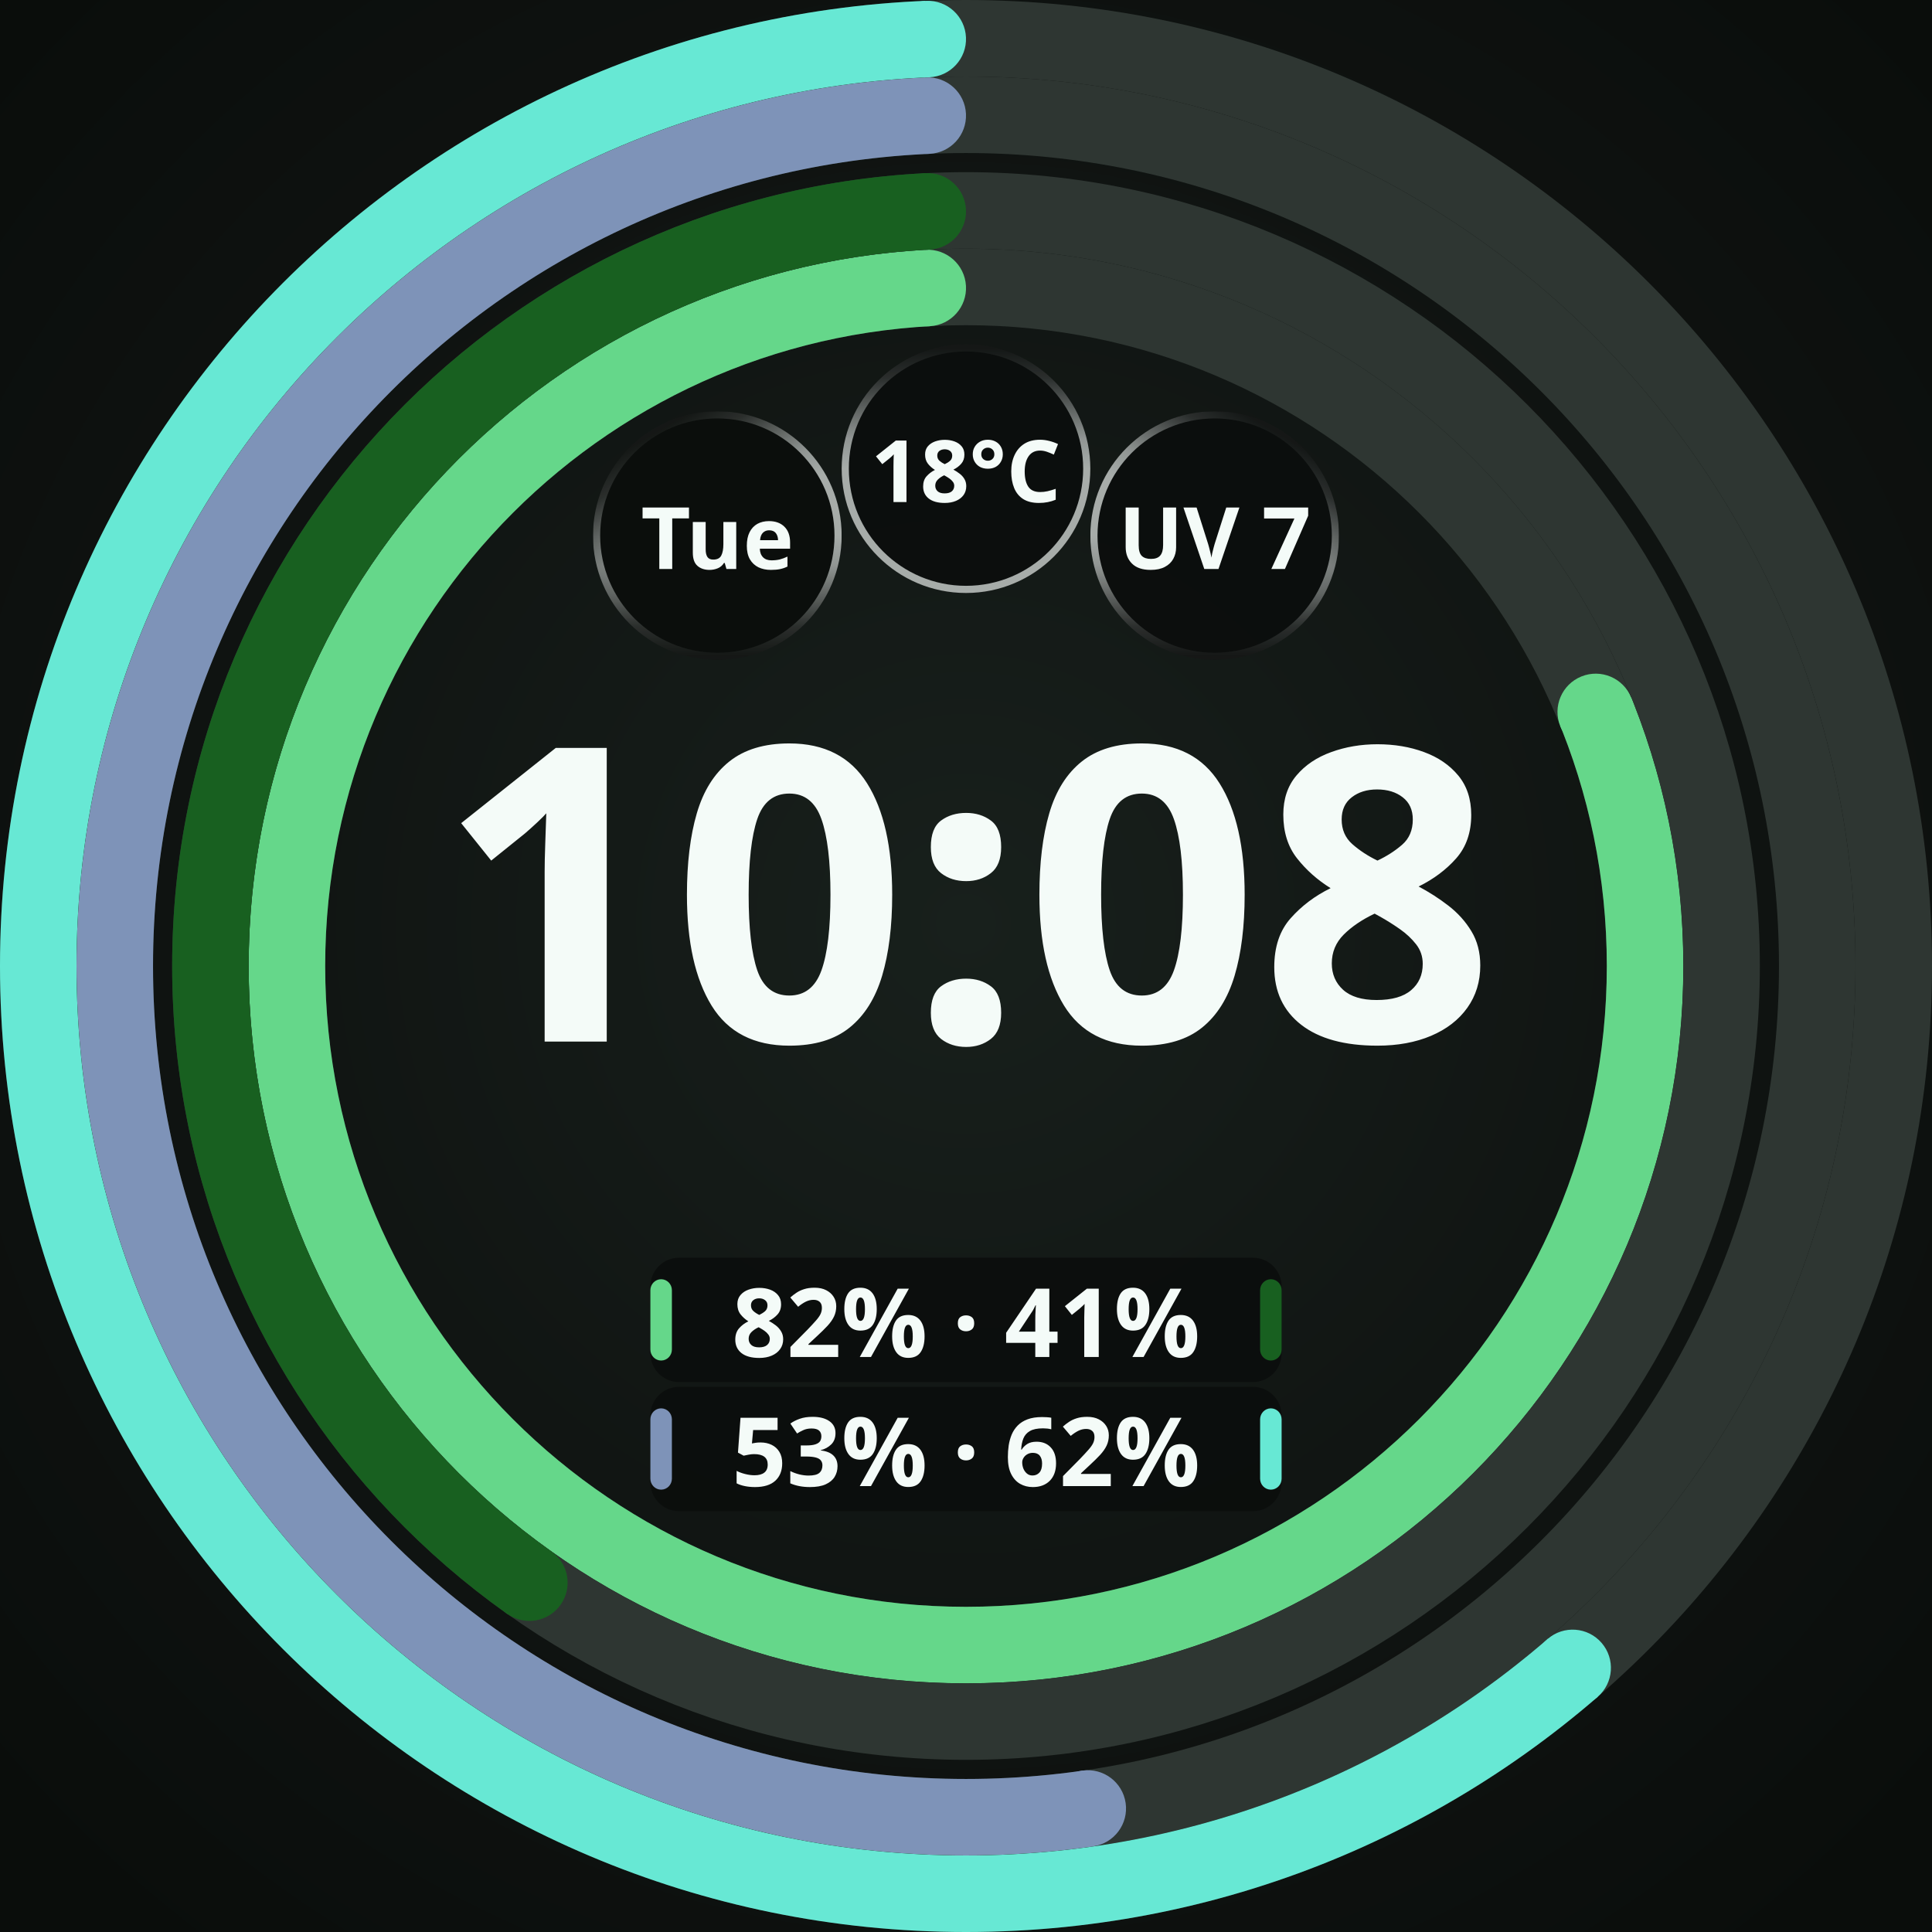
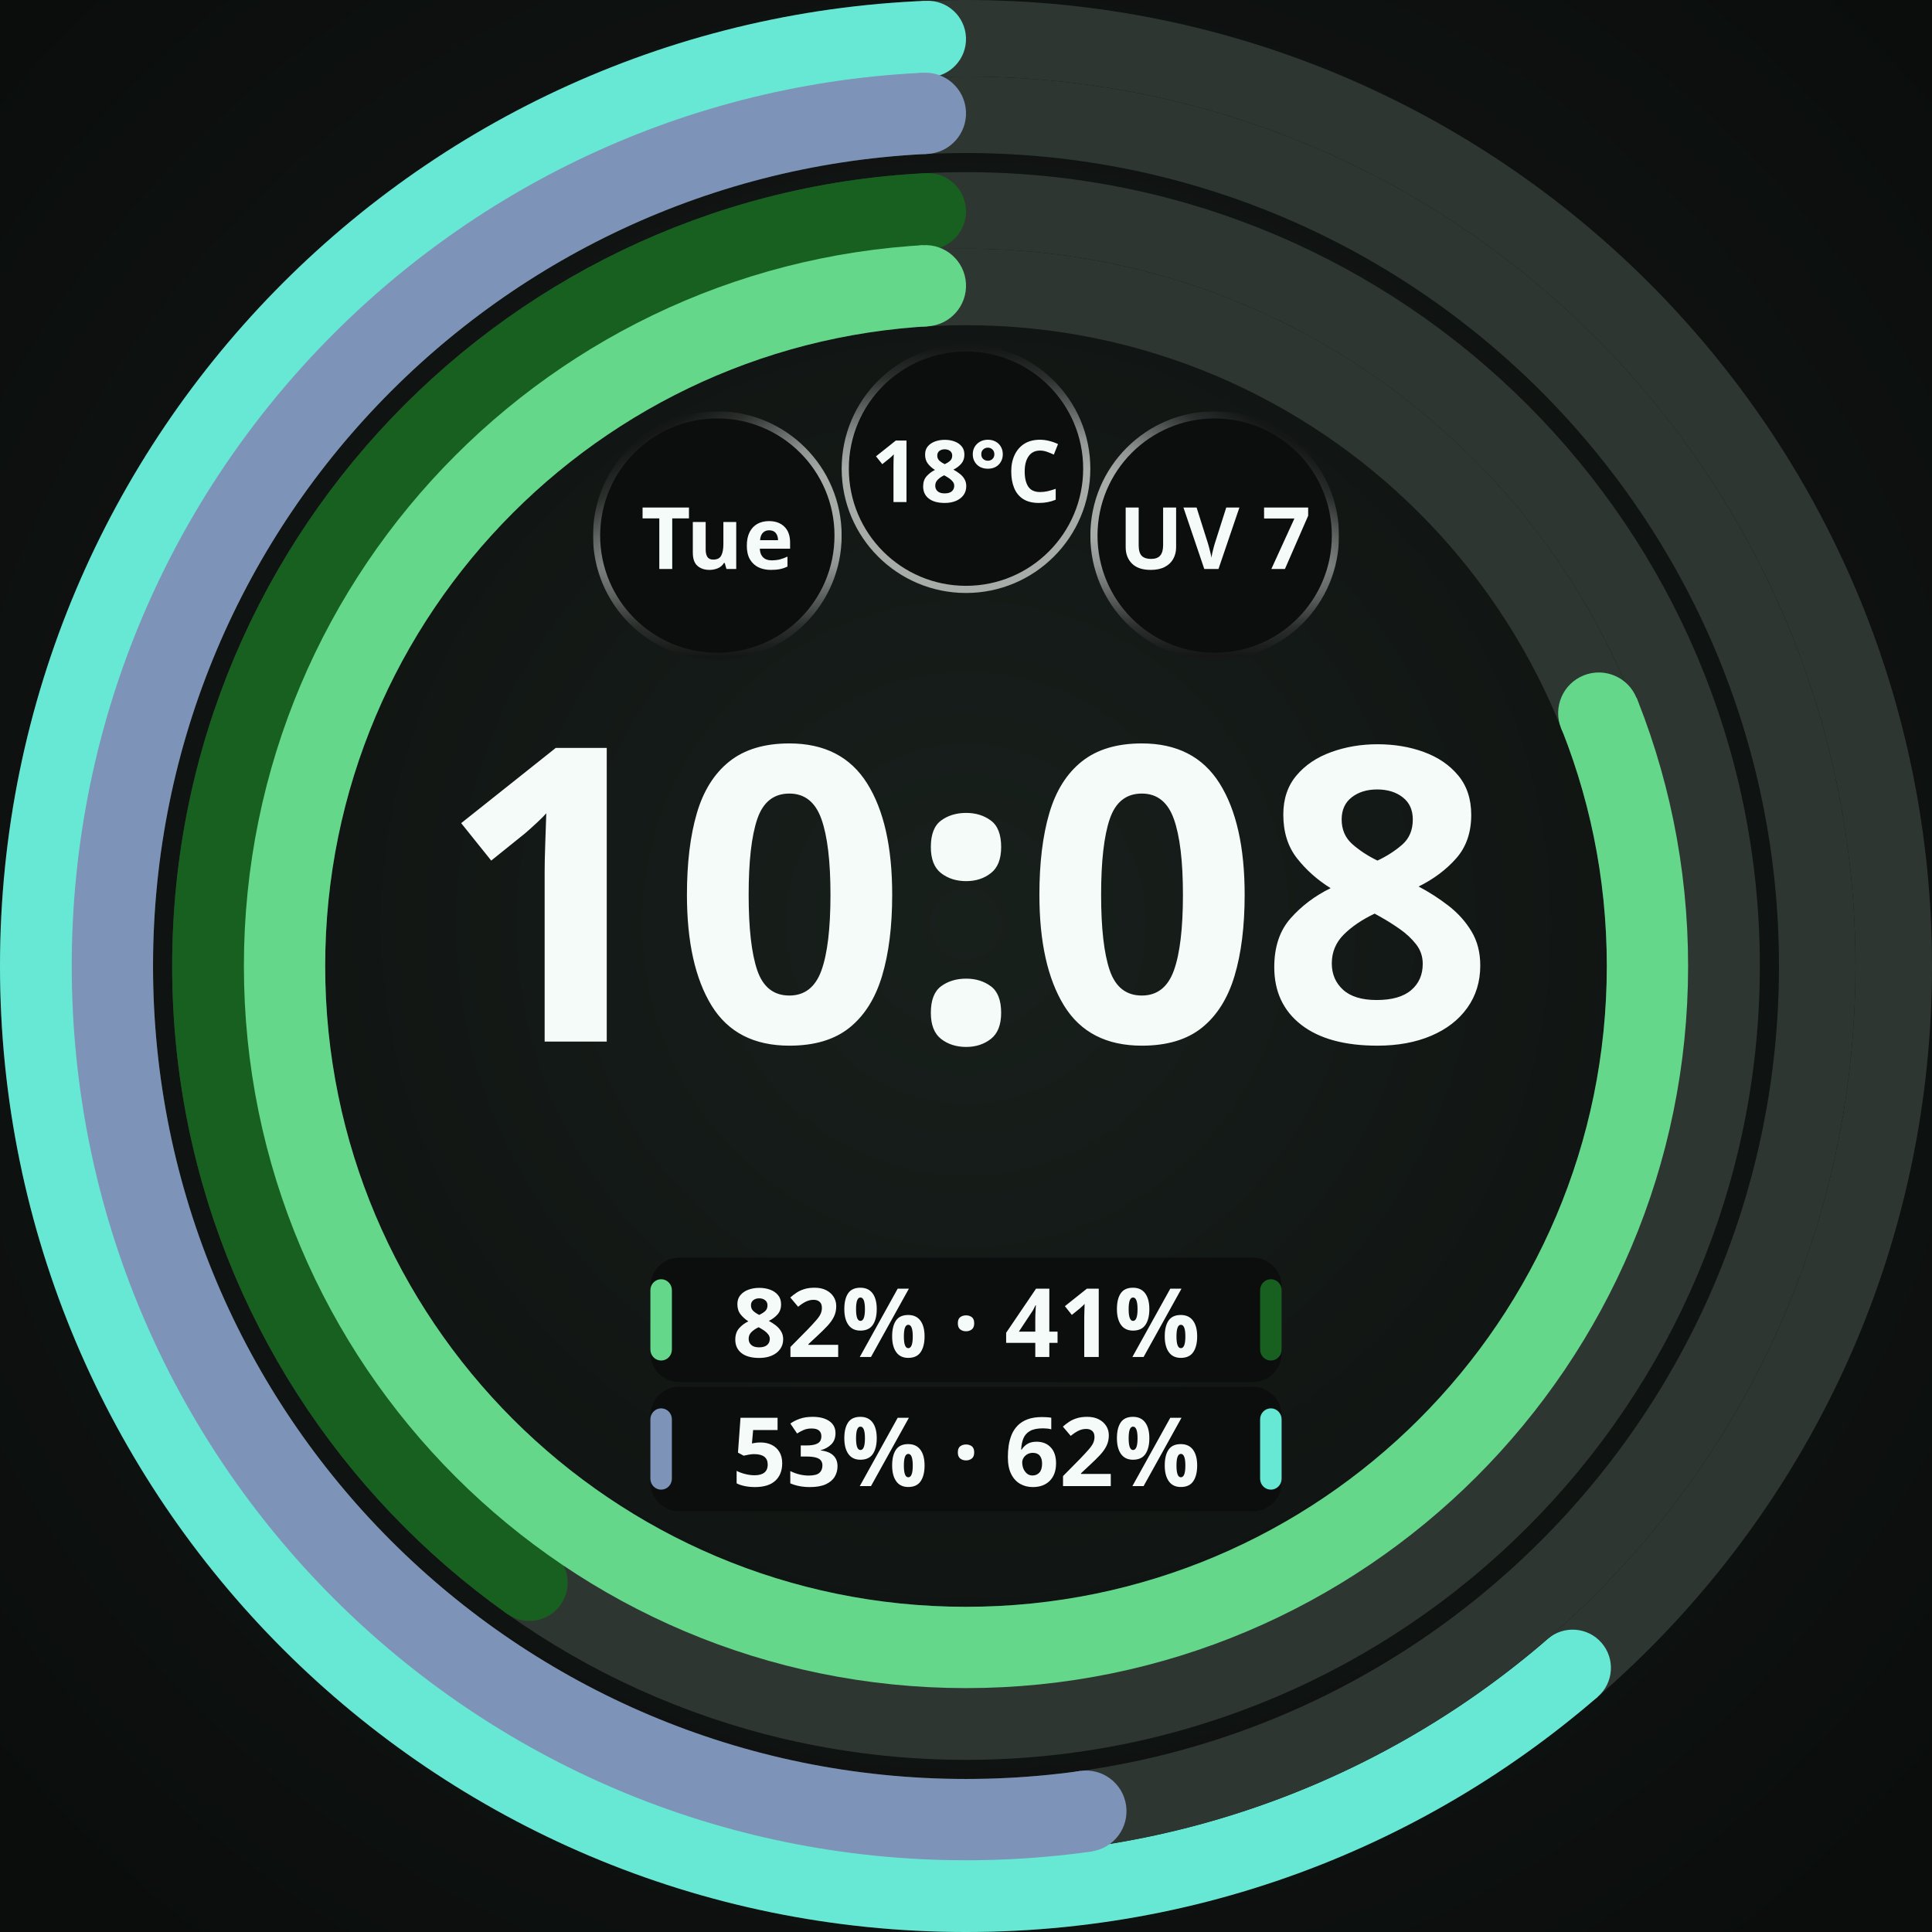
<svg xmlns="http://www.w3.org/2000/svg" width="450" height="450" viewBox="0 0 450 450" role="img" aria-label="Two adaptive bands with two pairs">
  <defs>
    <radialGradient id="lift" cx="50%" cy="48%" r="62%">
      <stop offset="0%" stop-color="#18201C" />
      <stop offset="55%" stop-color="#101412" />
      <stop offset="100%" stop-color="#0A0D0B" />
    </radialGradient>
    <radialGradient id="cellRecess" cx="50%" cy="50%" r="50%">
      <stop offset="0%" stop-color="#0B0E0C" />
      <stop offset="55%" stop-color="#0B0E0C" />
      <stop offset="100%" stop-color="#242A27" />
    </radialGradient>
  </defs>
  <g id="composition" transform="translate(225 225) scale(1.113861) translate(-225 -225)">
    <rect width="450" height="450" fill="url(#lift)" />
-     <circle cx="225" cy="225" r="142" fill="none" stroke="#2E3632" stroke-width="16" />
-     <defs>
-       <mask id="arc-225-225-142-16" maskUnits="userSpaceOnUse" x="0" y="0" width="450" height="450">
-         <circle cx="225" cy="225" r="142" fill="none" stroke="#ffffff" stroke-width="16" stroke-linecap="butt" stroke-dasharray="715.614 892.212" stroke-dashoffset="-168.598" transform="rotate(-90 225 225)" />
-         <ellipse cx="225" cy="83" rx="8" ry="8" fill="#ffffff" transform="rotate(68.02793 225 225)" />
-         <ellipse cx="225" cy="83" rx="8" ry="8" fill="#ffffff" transform="rotate(356.7721 225 225)" />
-       </mask>
-     </defs>
-     <circle cx="225" cy="225" r="142" fill="none" stroke="#65D78A" stroke-width="18" mask="url(#arc-225-225-142-16)" />
    <circle cx="225" cy="225" r="158" fill="none" stroke="#2E3632" stroke-width="16" />
    <defs>
      <mask id="arc-225-225-158-16" maskUnits="userSpaceOnUse" x="0" y="0" width="450" height="450">
        <circle cx="225" cy="225" r="158" fill="none" stroke="#ffffff" stroke-width="16" stroke-linecap="butt" stroke-dasharray="391.025 992.743" stroke-dashoffset="-593.719" transform="rotate(-90 225 225)" />
        <ellipse cx="225" cy="67" rx="8" ry="8" fill="#ffffff" transform="rotate(215.3011 225 225)" />
        <ellipse cx="225" cy="67" rx="8" ry="8" fill="#ffffff" transform="rotate(357.0989 225 225)" />
      </mask>
    </defs>
    <circle cx="225" cy="225" r="158" fill="none" stroke="#186020" stroke-width="18" mask="url(#arc-225-225-158-16)" />
-     <circle cx="225" cy="225" r="178" fill="none" stroke="#2E3632" stroke-width="16" />
+     <circle cx="225" cy="225" r="142" fill="none" stroke="#2E3632" stroke-width="16" />
    <defs>
-       <mask id="arc-225-225-178-16" maskUnits="userSpaceOnUse" x="0" y="0" width="450" height="450">
-         <circle cx="225" cy="225" r="178" fill="none" stroke="#ffffff" stroke-width="16" stroke-linecap="butt" stroke-dasharray="576.756 1118.407" stroke-dashoffset="-533.651" transform="rotate(-90 225 225)" />
-         <ellipse cx="225" cy="47" rx="8" ry="8" fill="#ffffff" transform="rotate(171.7751 225 225)" />
-         <ellipse cx="225" cy="47" rx="8" ry="8" fill="#ffffff" transform="rotate(357.4249 225 225)" />
+       <mask id="arc-225-225-142-16" maskUnits="userSpaceOnUse" x="0" y="0" width="450" height="450">
+         <circle cx="225" cy="225" r="142.5" fill="none" stroke="#ffffff" stroke-width="17" stroke-linecap="butt" stroke-dasharray="717.19 895.354" stroke-dashoffset="-169.664" transform="rotate(-90 225 225)" />
+         <ellipse cx="225" cy="82.5" rx="8.5" ry="8.5" fill="#ffffff" transform="rotate(68.21764 225 225)" />
+         <ellipse cx="225" cy="82.5" rx="8.5" ry="8.5" fill="#ffffff" transform="rotate(356.5824 225 225)" />
      </mask>
    </defs>
-     <circle cx="225" cy="225" r="178" fill="none" stroke="#7E93B8" stroke-width="18" mask="url(#arc-225-225-178-16)" />
+     <circle cx="225" cy="225" r="142.5" fill="none" stroke="#65D78A" stroke-width="19" mask="url(#arc-225-225-142-16)" />
    <circle cx="225" cy="225" r="194" fill="none" stroke="#2E3632" stroke-width="16" />
    <defs>
      <mask id="arc-225-225-194-16" maskUnits="userSpaceOnUse" x="0" y="0" width="450" height="450">
        <circle cx="225" cy="225" r="194" fill="none" stroke="#ffffff" stroke-width="16" stroke-linecap="butt" stroke-dasharray="739.742 1218.938" stroke-dashoffset="-471.196" transform="rotate(-90 225 225)" />
        <ellipse cx="225" cy="31" rx="8" ry="8" fill="#ffffff" transform="rotate(139.1627 225 225)" />
        <ellipse cx="225" cy="31" rx="8" ry="8" fill="#ffffff" transform="rotate(357.6373 225 225)" />
      </mask>
    </defs>
    <circle cx="225" cy="225" r="194" fill="none" stroke="#67E8D4" stroke-width="18" mask="url(#arc-225-225-194-16)" />
+     <circle cx="225" cy="225" r="178" fill="none" stroke="#2E3632" stroke-width="16" />
+     <defs>
+       <mask id="arc-225-225-178-16" maskUnits="userSpaceOnUse" x="0" y="0" width="450" height="450">
+         <circle cx="225" cy="225" r="178.5" fill="none" stroke="#ffffff" stroke-width="17" stroke-linecap="butt" stroke-dasharray="577.421 1121.549" stroke-dashoffset="-535.628" transform="rotate(-90 225 225)" />
+         <ellipse cx="225" cy="46.5" rx="8.5" ry="8.5" fill="#ffffff" transform="rotate(171.9284 225 225)" />
+         <ellipse cx="225" cy="46.5" rx="8.5" ry="8.5" fill="#ffffff" transform="rotate(357.2716 225 225)" />
+       </mask>
+     </defs>
+     <circle cx="225" cy="225" r="178.5" fill="none" stroke="#7E93B8" stroke-width="19" mask="url(#arc-225-225-178-16)" />
    <circle cx="173.0" cy="135.0" r="26.0" fill="#0B0E0C" />
    <defs>
      <linearGradient id="cellRing0" gradientUnits="userSpaceOnUse" x1="185.632" y1="156.863" x2="160.368" y2="113.137">
        <stop offset="0" stop-color="#F4FBF8" stop-opacity="0.667" />
        <stop offset="0.5" stop-color="#F4FBF8" stop-opacity="0.667" />
        <stop offset="0.625" stop-color="#F4FBF8" stop-opacity="0.569" />
        <stop offset="0.75" stop-color="#F4FBF8" stop-opacity="0.353" />
        <stop offset="0.875" stop-color="#F4FBF8" stop-opacity="0.137" />
        <stop offset="1" stop-color="#F4FBF8" stop-opacity="0.039" />
      </linearGradient>
      <linearGradient id="cellBottom0" gradientUnits="userSpaceOnUse" x1="173" y1="109.75" x2="173" y2="160.25">
        <stop offset="0" stop-color="white" stop-opacity="1" />
        <stop offset="0.5" stop-color="white" stop-opacity="1" />
        <stop offset="0.625" stop-color="white" stop-opacity="0.855" />
        <stop offset="0.75" stop-color="white" stop-opacity="0.529" />
        <stop offset="0.875" stop-color="white" stop-opacity="0.208" />
        <stop offset="1" stop-color="white" stop-opacity="0.059" />
      </linearGradient>
      <mask id="cellBottomMask0" maskUnits="userSpaceOnUse" x="147" y="109" width="52" height="52">
        <rect x="147" y="109" width="52" height="52" fill="url(#cellBottom0)" />
      </mask>
    </defs>
    <circle cx="173.0" cy="135.0" r="25.25" fill="none" stroke="url(#cellRing0)" stroke-width="1.50" stroke-opacity="1" mask="url(#cellBottomMask0)" />
    <text x="173.0" y="135.0" text-anchor="middle" dominant-baseline="central" font-family="Noto Sans, sans-serif" font-size="18.0" font-weight="700" fill="#F4FBF8" fill-opacity="1">Tue</text>
    <circle cx="225.0" cy="121.0" r="26.0" fill="#0B0E0C" fill-opacity="0.92" />
    <defs>
      <linearGradient id="cellRing1" gradientUnits="userSpaceOnUse" x1="225" y1="146.25" x2="225" y2="95.75">
        <stop offset="0" stop-color="#F4FBF8" stop-opacity="0.667" />
        <stop offset="0.5" stop-color="#F4FBF8" stop-opacity="0.667" />
        <stop offset="0.625" stop-color="#F4FBF8" stop-opacity="0.569" />
        <stop offset="0.75" stop-color="#F4FBF8" stop-opacity="0.353" />
        <stop offset="0.875" stop-color="#F4FBF8" stop-opacity="0.137" />
        <stop offset="1" stop-color="#F4FBF8" stop-opacity="0.039" />
      </linearGradient>
    </defs>
    <circle cx="225.0" cy="121.0" r="25.25" fill="none" stroke="url(#cellRing1)" stroke-width="1.50" stroke-opacity="1" />
    <text x="225.0" y="121.0" text-anchor="middle" dominant-baseline="central" font-family="Noto Sans, sans-serif" font-size="18.0" font-weight="700" fill="#F4FBF8" fill-opacity="1">18°C</text>
    <circle cx="277.0" cy="135.0" r="26.0" fill="#0B0E0C" fill-opacity="0.92" />
    <defs>
      <linearGradient id="cellRing2" gradientUnits="userSpaceOnUse" x1="264.368" y1="156.863" x2="289.632" y2="113.137">
        <stop offset="0" stop-color="#F4FBF8" stop-opacity="0.667" />
        <stop offset="0.5" stop-color="#F4FBF8" stop-opacity="0.667" />
        <stop offset="0.625" stop-color="#F4FBF8" stop-opacity="0.569" />
        <stop offset="0.75" stop-color="#F4FBF8" stop-opacity="0.353" />
        <stop offset="0.875" stop-color="#F4FBF8" stop-opacity="0.137" />
        <stop offset="1" stop-color="#F4FBF8" stop-opacity="0.039" />
      </linearGradient>
      <linearGradient id="cellBottom2" gradientUnits="userSpaceOnUse" x1="277" y1="109.75" x2="277" y2="160.25">
        <stop offset="0" stop-color="white" stop-opacity="1" />
        <stop offset="0.5" stop-color="white" stop-opacity="1" />
        <stop offset="0.625" stop-color="white" stop-opacity="0.855" />
        <stop offset="0.75" stop-color="white" stop-opacity="0.529" />
        <stop offset="0.875" stop-color="white" stop-opacity="0.208" />
        <stop offset="1" stop-color="white" stop-opacity="0.059" />
      </linearGradient>
      <mask id="cellBottomMask2" maskUnits="userSpaceOnUse" x="251" y="109" width="52" height="52">
        <rect x="251" y="109" width="52" height="52" fill="url(#cellBottom2)" />
      </mask>
    </defs>
    <circle cx="277.0" cy="135.0" r="25.25" fill="none" stroke="url(#cellRing2)" stroke-width="1.50" stroke-opacity="1" mask="url(#cellBottomMask2)" />
    <text x="277.0" y="135.0" text-anchor="middle" dominant-baseline="central" font-family="Noto Sans, sans-serif" font-size="18.0" font-weight="700" fill="#F4FBF8" fill-opacity="1">UV 7</text>
    <text x="225" y="240.8" text-anchor="middle" font-family="Noto Sans, sans-serif" font-size="86.0" font-weight="700" fill="#F4FBF8">10:08</text>
    <rect x="159.0" y="286.0" width="132.0" height="26.0" rx="6.0" fill="#0B0E0C" fill-opacity="0.92" />
    <rect x="159.0" y="290.5" width="4.5" height="17.0" rx="2.3" fill="#65D78A" />
    <text x="225.0" y="299.0" text-anchor="middle" dominant-baseline="central" font-family="Noto Sans, sans-serif" font-size="20.0" font-weight="700" fill="#F4FBF8">82% · 41%</text>
    <rect x="286.5" y="290.5" width="4.5" height="17.0" rx="2.3" fill="#186020" />
    <rect x="159.0" y="313.0" width="132.0" height="26.0" rx="6.0" fill="#0B0E0C" fill-opacity="0.92" />
    <rect x="159.0" y="317.5" width="4.5" height="17.0" rx="2.3" fill="#7E93B8" />
    <text x="225.0" y="326.0" text-anchor="middle" dominant-baseline="central" font-family="Noto Sans, sans-serif" font-size="20.0" font-weight="700" fill="#F4FBF8">53% · 62%</text>
    <rect x="286.5" y="317.5" width="4.5" height="17.0" rx="2.3" fill="#67E8D4" />
  </g>
</svg>
